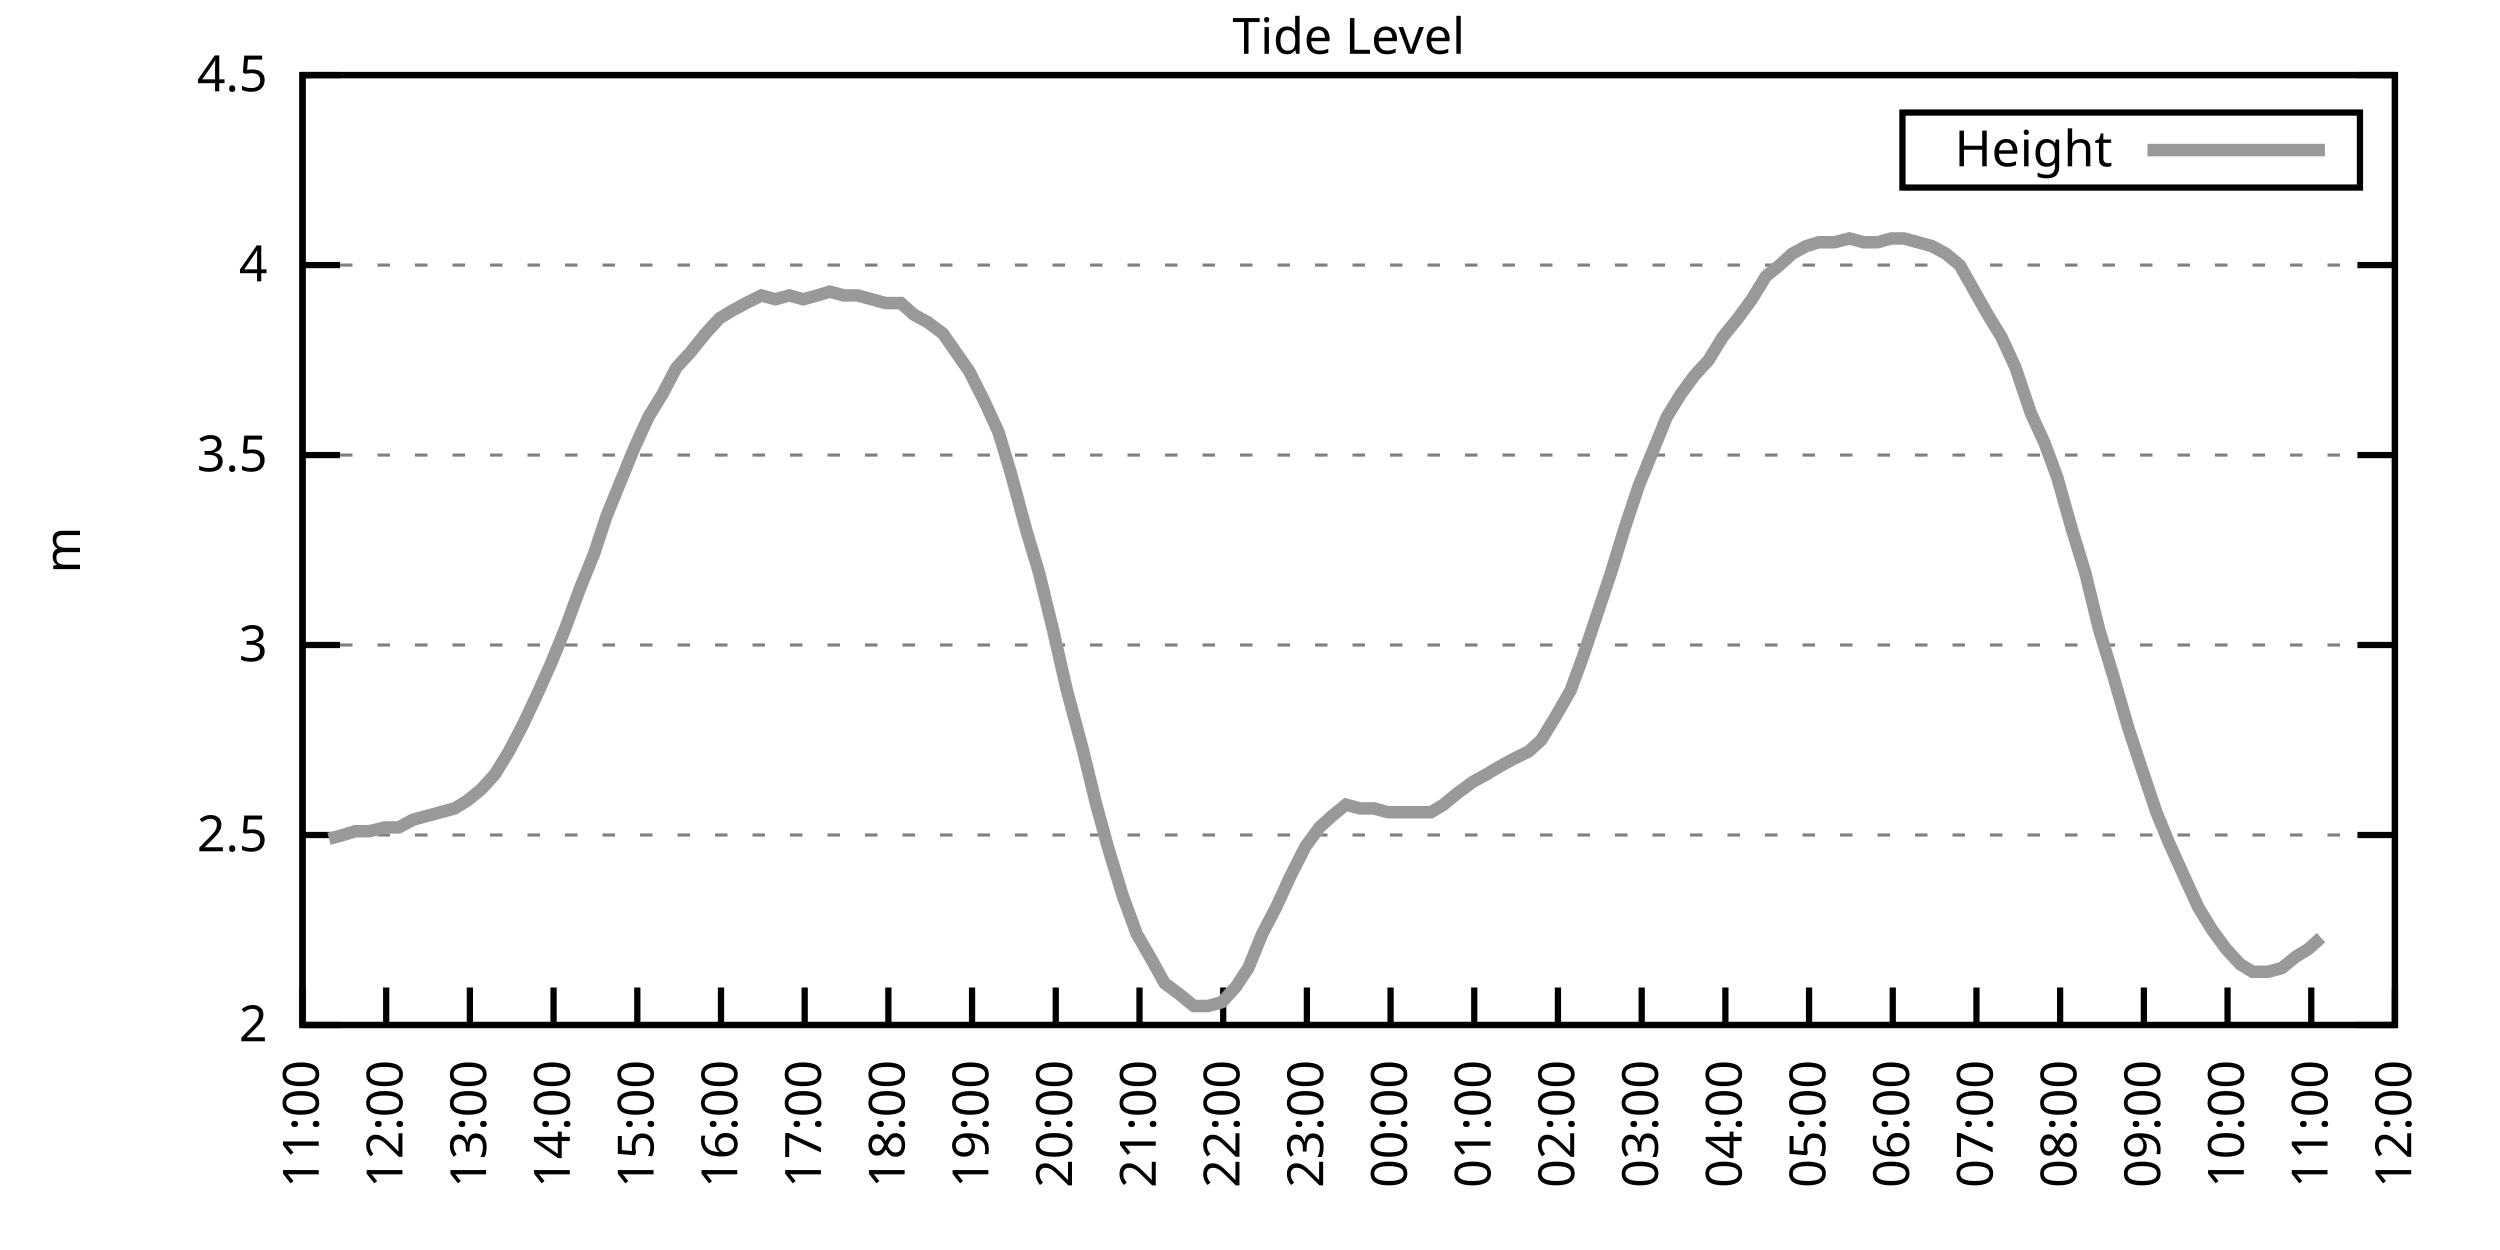
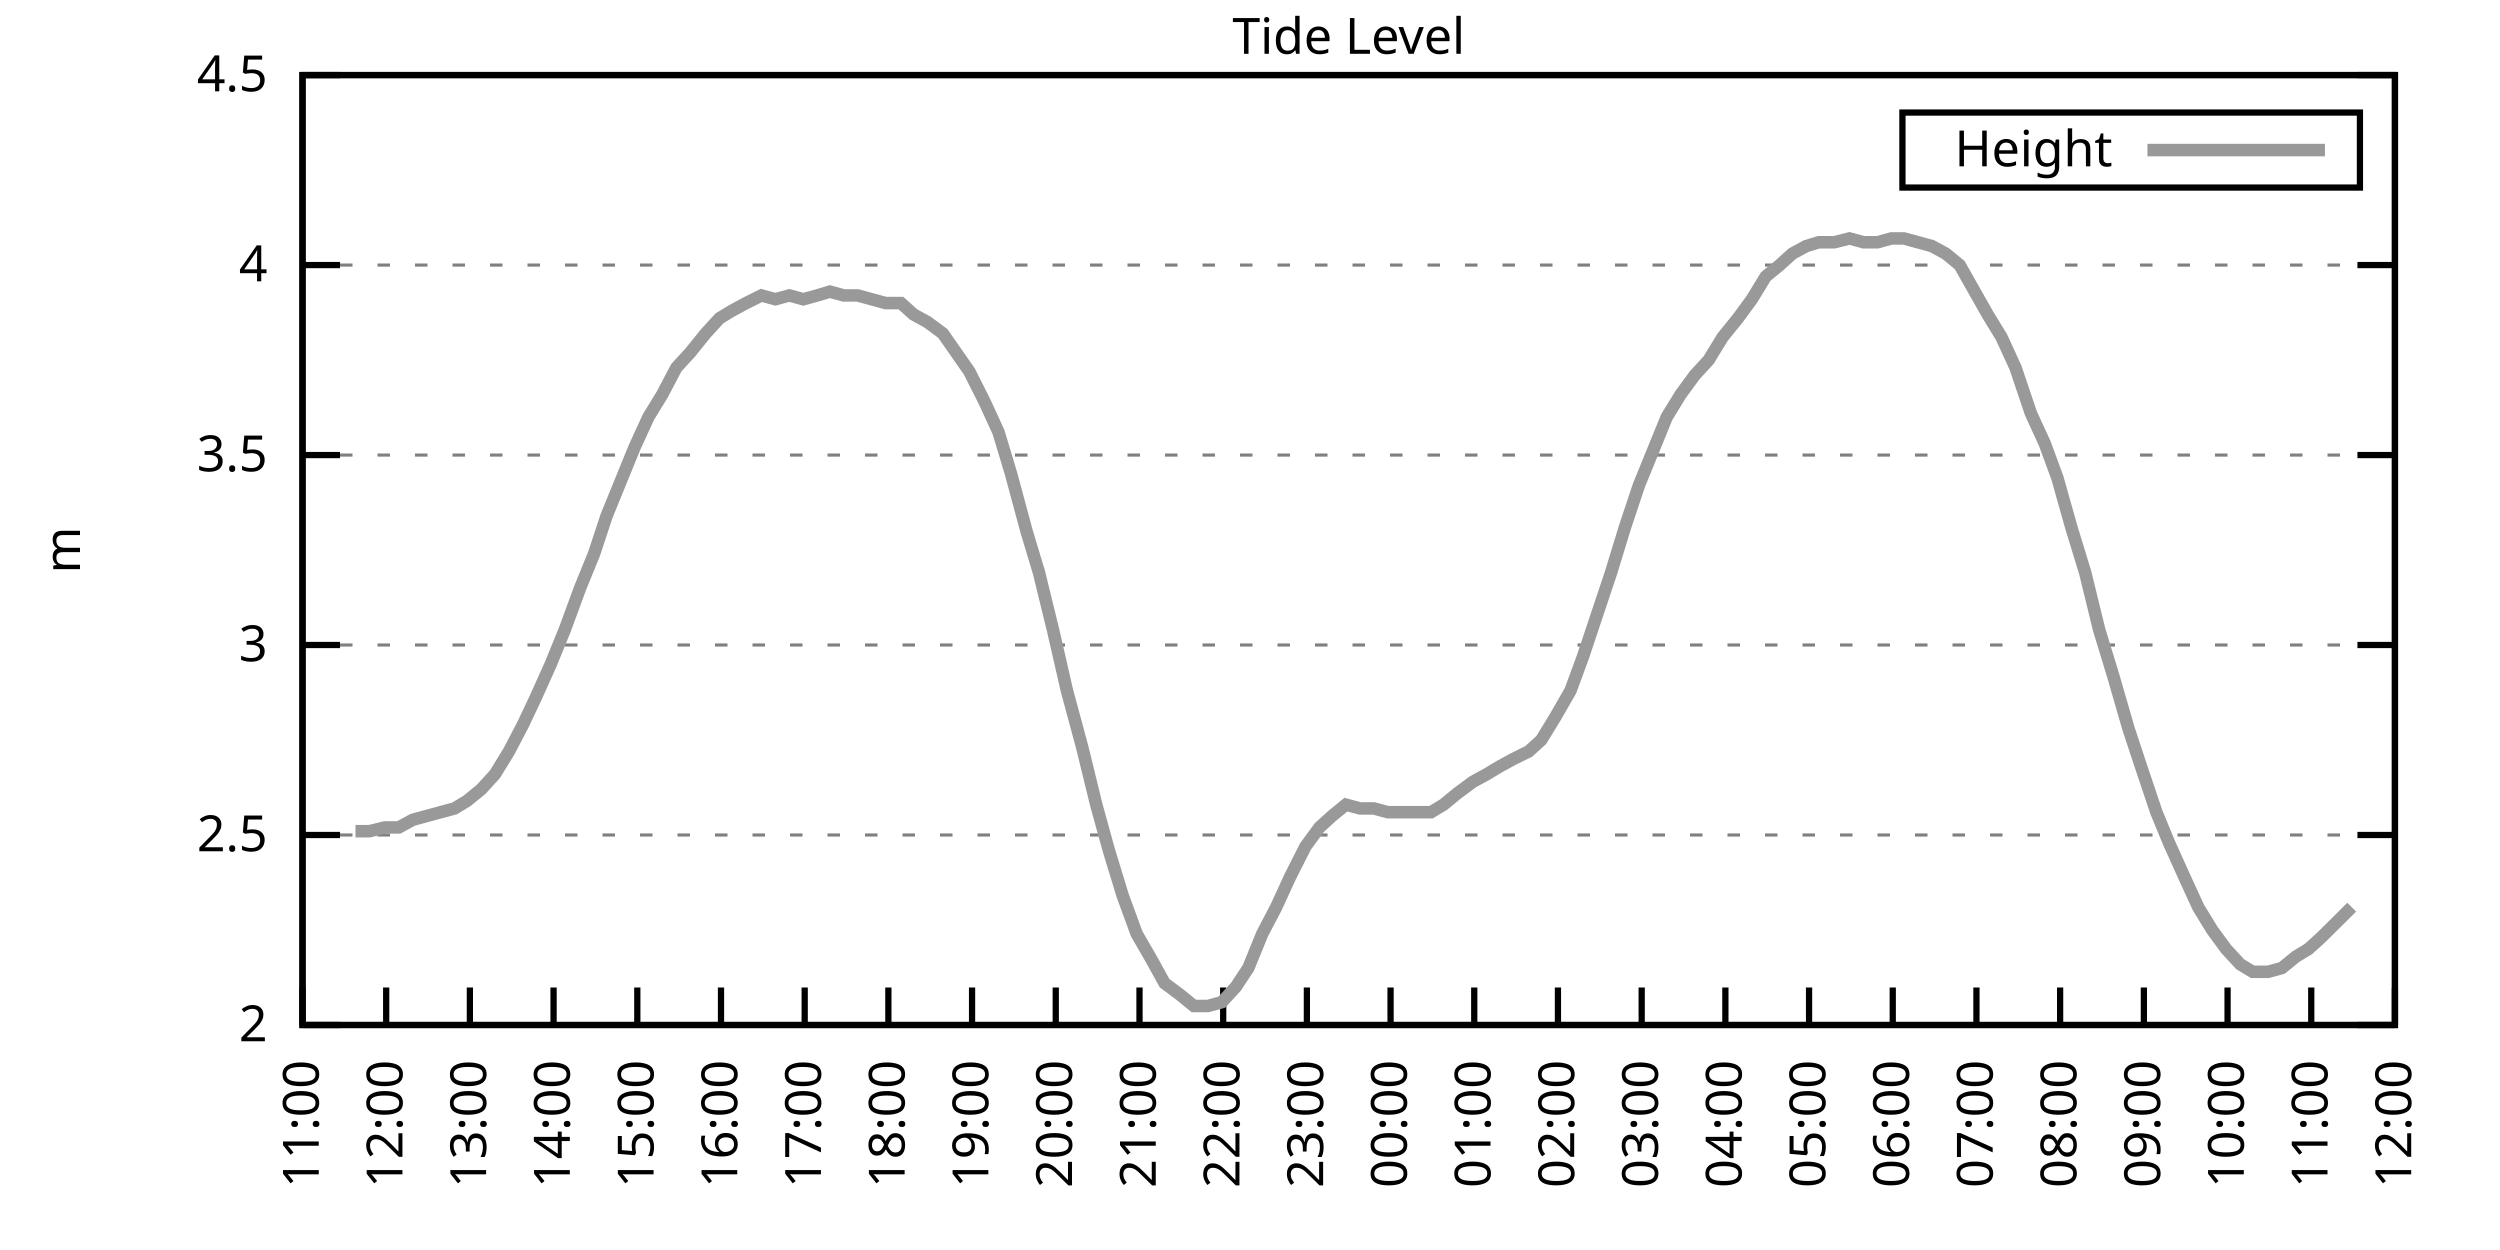
<svg xmlns="http://www.w3.org/2000/svg" xmlns:xlink="http://www.w3.org/1999/xlink" width="400" height="200" viewBox="0 0 400 200">
  <g id="gnuplot_canvas">
    <rect x="0" y="0" width="400" height="200" fill="none" />
    <defs>
      <circle id="gpDot" r="0.5" stroke-width="0.5" stroke="currentColor" />
      <path id="gpPt0" stroke-width="0.333" stroke="currentColor" d="M-1,0 h2 M0,-1 v2" />
      <path id="gpPt1" stroke-width="0.333" stroke="currentColor" d="M-1,-1 L1,1 M1,-1 L-1,1" />
      <path id="gpPt2" stroke-width="0.333" stroke="currentColor" d="M-1,0 L1,0 M0,-1 L0,1 M-1,-1 L1,1 M-1,1 L1,-1" />
      <rect id="gpPt3" stroke-width="0.333" stroke="currentColor" x="-1" y="-1" width="2" height="2" />
      <rect id="gpPt4" stroke-width="0.333" stroke="currentColor" fill="currentColor" x="-1" y="-1" width="2" height="2" />
      <circle id="gpPt5" stroke-width="0.333" stroke="currentColor" cx="0" cy="0" r="1" />
      <use xlink:href="#gpPt5" id="gpPt6" fill="currentColor" stroke="none" />
      <path id="gpPt7" stroke-width="0.333" stroke="currentColor" d="M0,-1.33 L-1.33,0.67 L1.33,0.67 z" />
      <use xlink:href="#gpPt7" id="gpPt8" fill="currentColor" stroke="none" />
      <use xlink:href="#gpPt7" id="gpPt9" stroke="currentColor" transform="rotate(180)" />
      <use xlink:href="#gpPt9" id="gpPt10" fill="currentColor" stroke="none" />
      <use xlink:href="#gpPt3" id="gpPt11" stroke="currentColor" transform="rotate(45)" />
      <use xlink:href="#gpPt11" id="gpPt12" fill="currentColor" stroke="none" />
      <path id="gpPt13" stroke-width="0.333" stroke="currentColor" d="M0,1.330 L1.265,0.411 L0.782,-1.067 L-0.782,-1.076 L-1.265,0.411 z" />
      <use xlink:href="#gpPt13" id="gpPt14" fill="currentColor" stroke="none" />
      <filter id="textbox" filterUnits="objectBoundingBox" x="0" y="0" height="1" width="1">
        <feFlood flood-color="white" flood-opacity="1" result="bgnd" />
        <feComposite in="SourceGraphic" in2="bgnd" operator="atop" />
      </filter>
      <filter id="greybox" filterUnits="objectBoundingBox" x="0" y="0" height="1" width="1">
        <feFlood flood-color="lightgrey" flood-opacity="1" result="grey" />
        <feComposite in="SourceGraphic" in2="grey" operator="atop" />
      </filter>
    </defs>
    <g fill="none" color="white" stroke="currentColor" stroke-width="1.00" stroke-linecap="butt" stroke-linejoin="miter">
</g>
    <g fill="none" color="black" stroke="currentColor" stroke-width="1.00" stroke-linecap="butt" stroke-linejoin="miter">
      <g stroke="none" shape-rendering="crispEdges">
        <polygon fill="rgb(255, 255, 255)" points="48.40,164.00 383.18,164.00 383.18,12.02 48.40,12.02 " />
      </g>
    </g>
    <g fill="none" color="black" stroke="currentColor" stroke-width="1.00" stroke-linecap="butt" stroke-linejoin="miter">
</g>
    <g fill="none" color="black" stroke="black" stroke-width="0.50" stroke-linecap="butt" stroke-linejoin="miter">
</g>
    <g fill="none" color="gray" stroke="currentColor" stroke-width="0.50" stroke-linecap="butt" stroke-linejoin="miter">
      <path stroke="gray" stroke-dasharray="2,4" class="gridline" d="M48.40,164.00 L383.19,164.00  " />
    </g>
    <g fill="none" color="gray" stroke="gray" stroke-width="1.00" stroke-linecap="butt" stroke-linejoin="miter">
</g>
    <g fill="none" color="black" stroke="currentColor" stroke-width="1.00" stroke-linecap="butt" stroke-linejoin="miter">
      <path stroke="black" d="M48.40,164.00 L54.40,164.00 M383.19,164.00 L377.19,164.00  " />
      <g transform="translate(42.80,166.60)" stroke="none" fill="black" font-family="Sans" font-size="8.00" text-anchor="end">
        <text>
          <tspan font-family="Sans"> 2</tspan>
        </text>
      </g>
    </g>
    <g fill="none" color="black" stroke="currentColor" stroke-width="1.00" stroke-linecap="butt" stroke-linejoin="miter">
</g>
    <g fill="none" color="black" stroke="black" stroke-width="0.50" stroke-linecap="butt" stroke-linejoin="miter">
</g>
    <g fill="none" color="gray" stroke="currentColor" stroke-width="0.50" stroke-linecap="butt" stroke-linejoin="miter">
      <path stroke="gray" stroke-dasharray="2,4" class="gridline" d="M48.40,133.60 L383.19,133.60  " />
    </g>
    <g fill="none" color="gray" stroke="gray" stroke-width="1.00" stroke-linecap="butt" stroke-linejoin="miter">
</g>
    <g fill="none" color="black" stroke="currentColor" stroke-width="1.00" stroke-linecap="butt" stroke-linejoin="miter">
      <path stroke="black" d="M48.40,133.60 L54.40,133.60 M383.19,133.60 L377.19,133.60  " />
      <g transform="translate(42.80,136.20)" stroke="none" fill="black" font-family="Sans" font-size="8.00" text-anchor="end">
        <text>
          <tspan font-family="Sans"> 2.5</tspan>
        </text>
      </g>
    </g>
    <g fill="none" color="black" stroke="currentColor" stroke-width="1.00" stroke-linecap="butt" stroke-linejoin="miter">
</g>
    <g fill="none" color="black" stroke="black" stroke-width="0.50" stroke-linecap="butt" stroke-linejoin="miter">
</g>
    <g fill="none" color="gray" stroke="currentColor" stroke-width="0.50" stroke-linecap="butt" stroke-linejoin="miter">
      <path stroke="gray" stroke-dasharray="2,4" class="gridline" d="M48.40,103.20 L383.19,103.20  " />
    </g>
    <g fill="none" color="gray" stroke="gray" stroke-width="1.00" stroke-linecap="butt" stroke-linejoin="miter">
</g>
    <g fill="none" color="black" stroke="currentColor" stroke-width="1.00" stroke-linecap="butt" stroke-linejoin="miter">
      <path stroke="black" d="M48.40,103.20 L54.40,103.20 M383.19,103.20 L377.19,103.20  " />
      <g transform="translate(42.80,105.80)" stroke="none" fill="black" font-family="Sans" font-size="8.00" text-anchor="end">
        <text>
          <tspan font-family="Sans"> 3</tspan>
        </text>
      </g>
    </g>
    <g fill="none" color="black" stroke="currentColor" stroke-width="1.00" stroke-linecap="butt" stroke-linejoin="miter">
</g>
    <g fill="none" color="black" stroke="black" stroke-width="0.50" stroke-linecap="butt" stroke-linejoin="miter">
</g>
    <g fill="none" color="gray" stroke="currentColor" stroke-width="0.50" stroke-linecap="butt" stroke-linejoin="miter">
      <path stroke="gray" stroke-dasharray="2,4" class="gridline" d="M48.40,72.81 L383.19,72.81  " />
    </g>
    <g fill="none" color="gray" stroke="gray" stroke-width="1.00" stroke-linecap="butt" stroke-linejoin="miter">
</g>
    <g fill="none" color="black" stroke="currentColor" stroke-width="1.00" stroke-linecap="butt" stroke-linejoin="miter">
      <path stroke="black" d="M48.40,72.81 L54.40,72.81 M383.19,72.81 L377.19,72.81  " />
      <g transform="translate(42.80,75.41)" stroke="none" fill="black" font-family="Sans" font-size="8.00" text-anchor="end">
        <text>
          <tspan font-family="Sans"> 3.5</tspan>
        </text>
      </g>
    </g>
    <g fill="none" color="black" stroke="currentColor" stroke-width="1.00" stroke-linecap="butt" stroke-linejoin="miter">
</g>
    <g fill="none" color="black" stroke="black" stroke-width="0.50" stroke-linecap="butt" stroke-linejoin="miter">
</g>
    <g fill="none" color="gray" stroke="currentColor" stroke-width="0.50" stroke-linecap="butt" stroke-linejoin="miter">
      <path stroke="gray" stroke-dasharray="2,4" class="gridline" d="M48.40,42.41 L383.19,42.41  " />
    </g>
    <g fill="none" color="gray" stroke="gray" stroke-width="1.00" stroke-linecap="butt" stroke-linejoin="miter">
</g>
    <g fill="none" color="black" stroke="currentColor" stroke-width="1.00" stroke-linecap="butt" stroke-linejoin="miter">
      <path stroke="black" d="M48.40,42.41 L54.40,42.41 M383.19,42.41 L377.19,42.41  " />
      <g transform="translate(42.80,45.01)" stroke="none" fill="black" font-family="Sans" font-size="8.00" text-anchor="end">
        <text>
          <tspan font-family="Sans"> 4</tspan>
        </text>
      </g>
    </g>
    <g fill="none" color="black" stroke="currentColor" stroke-width="1.00" stroke-linecap="butt" stroke-linejoin="miter">
</g>
    <g fill="none" color="black" stroke="black" stroke-width="0.50" stroke-linecap="butt" stroke-linejoin="miter">
</g>
    <g fill="none" color="gray" stroke="currentColor" stroke-width="0.50" stroke-linecap="butt" stroke-linejoin="miter">
      <path stroke="gray" stroke-dasharray="2,4" class="gridline" d="M48.40,12.01 L383.19,12.01  " />
    </g>
    <g fill="none" color="gray" stroke="gray" stroke-width="1.00" stroke-linecap="butt" stroke-linejoin="miter">
</g>
    <g fill="none" color="black" stroke="currentColor" stroke-width="1.00" stroke-linecap="butt" stroke-linejoin="miter">
      <path stroke="black" d="M48.40,12.01 L54.40,12.01 M383.19,12.01 L377.19,12.01  " />
      <g transform="translate(42.80,14.61)" stroke="none" fill="black" font-family="Sans" font-size="8.00" text-anchor="end">
        <text>
          <tspan font-family="Sans"> 4.5</tspan>
        </text>
      </g>
    </g>
    <g fill="none" color="black" stroke="currentColor" stroke-width="1.00" stroke-linecap="butt" stroke-linejoin="miter">
      <path stroke="black" d="M48.40,164.00 L48.40,158.00  " />
      <g transform="translate(51.00,169.60) rotate(270.00)" stroke="none" fill="black" font-family="Sans" font-size="8.00" text-anchor="end">
        <text>
          <tspan font-family="Sans">11:00</tspan>
        </text>
      </g>
    </g>
    <g fill="none" color="black" stroke="currentColor" stroke-width="1.00" stroke-linecap="butt" stroke-linejoin="miter">
      <path stroke="black" d="M61.79,164.00 L61.79,158.00  " />
      <g transform="translate(64.39,169.60) rotate(270.00)" stroke="none" fill="black" font-family="Sans" font-size="8.00" text-anchor="end">
        <text>
          <tspan font-family="Sans">12:00</tspan>
        </text>
      </g>
    </g>
    <g fill="none" color="black" stroke="currentColor" stroke-width="1.00" stroke-linecap="butt" stroke-linejoin="miter">
      <path stroke="black" d="M75.18,164.00 L75.18,158.00  " />
      <g transform="translate(77.78,169.60) rotate(270.00)" stroke="none" fill="black" font-family="Sans" font-size="8.00" text-anchor="end">
        <text>
          <tspan font-family="Sans">13:00</tspan>
        </text>
      </g>
    </g>
    <g fill="none" color="black" stroke="currentColor" stroke-width="1.00" stroke-linecap="butt" stroke-linejoin="miter">
      <path stroke="black" d="M88.57,164.00 L88.57,158.00  " />
      <g transform="translate(91.17,169.60) rotate(270.00)" stroke="none" fill="black" font-family="Sans" font-size="8.00" text-anchor="end">
        <text>
          <tspan font-family="Sans">14:00</tspan>
        </text>
      </g>
    </g>
    <g fill="none" color="black" stroke="currentColor" stroke-width="1.00" stroke-linecap="butt" stroke-linejoin="miter">
      <path stroke="black" d="M101.97,164.00 L101.97,158.00  " />
      <g transform="translate(104.57,169.60) rotate(270.00)" stroke="none" fill="black" font-family="Sans" font-size="8.00" text-anchor="end">
        <text>
          <tspan font-family="Sans">15:00</tspan>
        </text>
      </g>
    </g>
    <g fill="none" color="black" stroke="currentColor" stroke-width="1.00" stroke-linecap="butt" stroke-linejoin="miter">
      <path stroke="black" d="M115.36,164.00 L115.36,158.00  " />
      <g transform="translate(117.96,169.60) rotate(270.00)" stroke="none" fill="black" font-family="Sans" font-size="8.00" text-anchor="end">
        <text>
          <tspan font-family="Sans">16:00</tspan>
        </text>
      </g>
    </g>
    <g fill="none" color="black" stroke="currentColor" stroke-width="1.00" stroke-linecap="butt" stroke-linejoin="miter">
      <path stroke="black" d="M128.75,164.00 L128.75,158.00  " />
      <g transform="translate(131.35,169.60) rotate(270.00)" stroke="none" fill="black" font-family="Sans" font-size="8.00" text-anchor="end">
        <text>
          <tspan font-family="Sans">17:00</tspan>
        </text>
      </g>
    </g>
    <g fill="none" color="black" stroke="currentColor" stroke-width="1.00" stroke-linecap="butt" stroke-linejoin="miter">
      <path stroke="black" d="M142.14,164.00 L142.14,158.00  " />
      <g transform="translate(144.74,169.60) rotate(270.00)" stroke="none" fill="black" font-family="Sans" font-size="8.00" text-anchor="end">
        <text>
          <tspan font-family="Sans">18:00</tspan>
        </text>
      </g>
    </g>
    <g fill="none" color="black" stroke="currentColor" stroke-width="1.00" stroke-linecap="butt" stroke-linejoin="miter">
      <path stroke="black" d="M155.53,164.00 L155.53,158.00  " />
      <g transform="translate(158.13,169.60) rotate(270.00)" stroke="none" fill="black" font-family="Sans" font-size="8.00" text-anchor="end">
        <text>
          <tspan font-family="Sans">19:00</tspan>
        </text>
      </g>
    </g>
    <g fill="none" color="black" stroke="currentColor" stroke-width="1.00" stroke-linecap="butt" stroke-linejoin="miter">
      <path stroke="black" d="M168.92,164.00 L168.92,158.00  " />
      <g transform="translate(171.52,169.60) rotate(270.00)" stroke="none" fill="black" font-family="Sans" font-size="8.00" text-anchor="end">
        <text>
          <tspan font-family="Sans">20:00</tspan>
        </text>
      </g>
    </g>
    <g fill="none" color="black" stroke="currentColor" stroke-width="1.00" stroke-linecap="butt" stroke-linejoin="miter">
      <path stroke="black" d="M182.32,164.00 L182.32,158.00  " />
      <g transform="translate(184.92,169.60) rotate(270.00)" stroke="none" fill="black" font-family="Sans" font-size="8.00" text-anchor="end">
        <text>
          <tspan font-family="Sans">21:00</tspan>
        </text>
      </g>
    </g>
    <g fill="none" color="black" stroke="currentColor" stroke-width="1.00" stroke-linecap="butt" stroke-linejoin="miter">
      <path stroke="black" d="M195.71,164.00 L195.71,158.00  " />
      <g transform="translate(198.31,169.60) rotate(270.00)" stroke="none" fill="black" font-family="Sans" font-size="8.00" text-anchor="end">
        <text>
          <tspan font-family="Sans">22:00</tspan>
        </text>
      </g>
    </g>
    <g fill="none" color="black" stroke="currentColor" stroke-width="1.00" stroke-linecap="butt" stroke-linejoin="miter">
      <path stroke="black" d="M209.10,164.00 L209.10,158.00  " />
      <g transform="translate(211.70,169.60) rotate(270.00)" stroke="none" fill="black" font-family="Sans" font-size="8.00" text-anchor="end">
        <text>
          <tspan font-family="Sans">23:00</tspan>
        </text>
      </g>
    </g>
    <g fill="none" color="black" stroke="currentColor" stroke-width="1.00" stroke-linecap="butt" stroke-linejoin="miter">
      <path stroke="black" d="M222.49,164.00 L222.49,158.00  " />
      <g transform="translate(225.09,169.60) rotate(270.00)" stroke="none" fill="black" font-family="Sans" font-size="8.00" text-anchor="end">
        <text>
          <tspan font-family="Sans">00:00</tspan>
        </text>
      </g>
    </g>
    <g fill="none" color="black" stroke="currentColor" stroke-width="1.00" stroke-linecap="butt" stroke-linejoin="miter">
      <path stroke="black" d="M235.88,164.00 L235.88,158.00  " />
      <g transform="translate(238.48,169.60) rotate(270.00)" stroke="none" fill="black" font-family="Sans" font-size="8.00" text-anchor="end">
        <text>
          <tspan font-family="Sans">01:00</tspan>
        </text>
      </g>
    </g>
    <g fill="none" color="black" stroke="currentColor" stroke-width="1.00" stroke-linecap="butt" stroke-linejoin="miter">
      <path stroke="black" d="M249.27,164.00 L249.27,158.00  " />
      <g transform="translate(251.87,169.60) rotate(270.00)" stroke="none" fill="black" font-family="Sans" font-size="8.00" text-anchor="end">
        <text>
          <tspan font-family="Sans">02:00</tspan>
        </text>
      </g>
    </g>
    <g fill="none" color="black" stroke="currentColor" stroke-width="1.00" stroke-linecap="butt" stroke-linejoin="miter">
      <path stroke="black" d="M262.67,164.00 L262.67,158.00  " />
      <g transform="translate(265.27,169.60) rotate(270.00)" stroke="none" fill="black" font-family="Sans" font-size="8.00" text-anchor="end">
        <text>
          <tspan font-family="Sans">03:00</tspan>
        </text>
      </g>
    </g>
    <g fill="none" color="black" stroke="currentColor" stroke-width="1.00" stroke-linecap="butt" stroke-linejoin="miter">
      <path stroke="black" d="M276.06,164.00 L276.06,158.00  " />
      <g transform="translate(278.66,169.60) rotate(270.00)" stroke="none" fill="black" font-family="Sans" font-size="8.00" text-anchor="end">
        <text>
          <tspan font-family="Sans">04:00</tspan>
        </text>
      </g>
    </g>
    <g fill="none" color="black" stroke="currentColor" stroke-width="1.00" stroke-linecap="butt" stroke-linejoin="miter">
      <path stroke="black" d="M289.45,164.00 L289.45,158.00  " />
      <g transform="translate(292.05,169.60) rotate(270.00)" stroke="none" fill="black" font-family="Sans" font-size="8.00" text-anchor="end">
        <text>
          <tspan font-family="Sans">05:00</tspan>
        </text>
      </g>
    </g>
    <g fill="none" color="black" stroke="currentColor" stroke-width="1.00" stroke-linecap="butt" stroke-linejoin="miter">
      <path stroke="black" d="M302.84,164.00 L302.84,158.00  " />
      <g transform="translate(305.44,169.60) rotate(270.00)" stroke="none" fill="black" font-family="Sans" font-size="8.00" text-anchor="end">
        <text>
          <tspan font-family="Sans">06:00</tspan>
        </text>
      </g>
    </g>
    <g fill="none" color="black" stroke="currentColor" stroke-width="1.00" stroke-linecap="butt" stroke-linejoin="miter">
      <path stroke="black" d="M316.23,164.00 L316.23,158.00  " />
      <g transform="translate(318.83,169.60) rotate(270.00)" stroke="none" fill="black" font-family="Sans" font-size="8.00" text-anchor="end">
        <text>
          <tspan font-family="Sans">07:00</tspan>
        </text>
      </g>
    </g>
    <g fill="none" color="black" stroke="currentColor" stroke-width="1.00" stroke-linecap="butt" stroke-linejoin="miter">
      <path stroke="black" d="M329.62,164.00 L329.62,158.00  " />
      <g transform="translate(332.22,169.60) rotate(270.00)" stroke="none" fill="black" font-family="Sans" font-size="8.00" text-anchor="end">
        <text>
          <tspan font-family="Sans">08:00</tspan>
        </text>
      </g>
    </g>
    <g fill="none" color="black" stroke="currentColor" stroke-width="1.00" stroke-linecap="butt" stroke-linejoin="miter">
      <path stroke="black" d="M343.02,164.00 L343.02,158.00  " />
      <g transform="translate(345.62,169.60) rotate(270.00)" stroke="none" fill="black" font-family="Sans" font-size="8.00" text-anchor="end">
        <text>
          <tspan font-family="Sans">09:00</tspan>
        </text>
      </g>
    </g>
    <g fill="none" color="black" stroke="currentColor" stroke-width="1.00" stroke-linecap="butt" stroke-linejoin="miter">
      <path stroke="black" d="M356.41,164.00 L356.41,158.00  " />
      <g transform="translate(359.01,169.60) rotate(270.00)" stroke="none" fill="black" font-family="Sans" font-size="8.00" text-anchor="end">
        <text>
          <tspan font-family="Sans">10:00</tspan>
        </text>
      </g>
    </g>
    <g fill="none" color="black" stroke="currentColor" stroke-width="1.00" stroke-linecap="butt" stroke-linejoin="miter">
      <path stroke="black" d="M369.80,164.00 L369.80,158.00  " />
      <g transform="translate(372.40,169.60) rotate(270.00)" stroke="none" fill="black" font-family="Sans" font-size="8.00" text-anchor="end">
        <text>
          <tspan font-family="Sans">11:00</tspan>
        </text>
      </g>
    </g>
    <g fill="none" color="black" stroke="currentColor" stroke-width="1.00" stroke-linecap="butt" stroke-linejoin="miter">
      <path stroke="black" d="M383.19,164.00 L383.19,158.00  " />
      <g transform="translate(385.79,169.60) rotate(270.00)" stroke="none" fill="black" font-family="Sans" font-size="8.00" text-anchor="end">
        <text>
          <tspan font-family="Sans">12:00</tspan>
        </text>
      </g>
    </g>
    <g fill="none" color="black" stroke="currentColor" stroke-width="1.00" stroke-linecap="butt" stroke-linejoin="miter">
</g>
    <g fill="none" color="black" stroke="currentColor" stroke-width="1.00" stroke-linecap="butt" stroke-linejoin="miter">
      <path stroke="black" d="M48.40,12.01 L48.40,164.00 L383.19,164.00 L383.19,12.01 L48.40,12.01 Z  " />
    </g>
    <g fill="none" color="black" stroke="currentColor" stroke-width="1.00" stroke-linecap="butt" stroke-linejoin="miter">
</g>
    <g fill="none" color="black" stroke="currentColor" stroke-width="1.00" stroke-linecap="butt" stroke-linejoin="miter">
      <path stroke="black" d="M304.39,30.01 L304.39,18.01 L377.59,18.01 L377.59,30.01 L304.39,30.01 Z  " />
    </g>
    <g id="Tide_level_plot_1">
      <g fill="none" color="white" stroke="black" stroke-width="2.00" stroke-linecap="butt" stroke-linejoin="miter">
</g>
      <g fill="none" color="black" stroke="currentColor" stroke-width="2.00" stroke-linecap="butt" stroke-linejoin="miter">
        <g transform="translate(337.99,26.61)" stroke="none" fill="black" font-family="Sans" font-size="8.00" text-anchor="end">
          <text>
            <tspan font-family="Sans">Height</tspan>
          </text>
        </g>
      </g>
      <g fill="none" color="black" stroke="currentColor" stroke-width="2.00" stroke-linecap="butt" stroke-linejoin="miter">
-         <path stroke="rgb(153, 153, 153)" d="M343.59,24.01 L371.99,24.01 M52.64,134.21 L54.87,133.60 L56.88,132.99 L59.11,132.99 L61.57,132.39 L63.80,132.39   L66.03,131.17 L68.26,130.56 L70.50,129.95 L72.73,129.35 L74.74,128.13 L76.97,126.31 L79.20,123.87 L81.43,120.23   L83.66,115.97 L85.67,111.72 L88.13,106.24 L90.36,100.77 L92.82,94.08 L95.05,88.61 L97.06,82.53 L99.29,77.06   L101.52,71.59 L103.75,66.73 L105.98,63.08 L108.22,58.82 L110.45,56.39 L112.90,53.35 L115.13,50.92 L117.14,49.70   L119.38,48.49 L121.83,47.27 L124.06,47.88 L126.29,47.27 L128.53,47.88 L130.76,47.27 L132.77,46.66 L135.00,47.27   L137.23,47.27 L139.46,47.88 L141.69,48.49 L144.15,48.49 L146.16,50.31 L148.39,51.53 L150.85,53.35 L155.09,59.43   L157.54,64.29 L159.77,69.16 L161.78,75.85 L164.24,84.97 L166.25,91.65 L168.48,100.77 L170.71,110.50 L173.17,119.62   L175.40,128.74 L177.41,136.03 L179.64,143.33 L181.87,149.41 L184.32,153.66 L186.33,157.31 L188.79,159.14 L191.02,160.96   L193.25,160.96 L195.48,160.35 L197.72,157.92 L199.73,154.88 L201.96,149.41 L204.19,145.15 L206.42,140.29 L208.88,135.43   L211.11,132.39 L213.12,130.56 L215.35,128.74 L217.58,129.35 L219.81,129.35 L222.04,129.95 L224.50,129.95 L226.73,129.95   L228.96,129.95 L230.97,128.74 L233.20,126.91 L235.66,125.09 L237.89,123.87 L239.90,122.66 L242.13,121.44 L244.59,120.23   L246.60,118.40 L248.83,114.76 L251.28,110.50 L253.29,105.03 L255.52,98.34 L257.76,91.65 L259.99,84.36 L262.22,77.67   L264.45,72.20 L266.68,66.73 L268.92,63.08 L271.15,60.04 L273.38,57.61 L275.61,53.96 L278.07,50.92 L280.30,47.88   L282.53,44.23 L284.76,42.41 L286.77,40.58 L289.00,39.37 L291.01,38.76 L293.47,38.76 L295.92,38.15 L298.15,38.76   L300.39,38.76 L302.62,38.15 L304.63,38.15 L306.86,38.76 L309.09,39.37 L311.32,40.58 L313.55,42.41 L318.02,50.31   L320.25,53.96 L322.48,58.82 L324.94,66.12 L327.17,70.98 L329.18,76.45 L331.41,84.36 L333.64,91.65 L335.87,100.77   L338.10,108.07 L340.56,116.58 L342.57,122.66 L345.02,129.95 L347.03,134.82 L349.49,140.29 L351.72,145.15 L353.95,148.80   L356.18,151.84 L358.42,154.27 L360.42,155.49 L362.88,155.49 L365.11,154.88 L367.34,153.06 L369.35,151.84 L371.36,150.02    " />
+         <path stroke="rgb(153, 153, 153)" d="M343.59,24.01 L371.99,24.01 M56.88,132.99 L59.11,132.99 L61.57,132.39 L63.80,132.39 L66.03,131.17 L68.26,130.56   L70.50,129.95 L72.73,129.35 L74.74,128.13 L76.97,126.31 L79.20,123.87 L81.43,120.23 L83.66,115.97 L85.67,111.72   L88.13,106.24 L90.36,100.77 L92.82,94.08 L95.05,88.61 L97.06,82.53 L99.29,77.06 L101.52,71.59 L103.75,66.73   L105.98,63.08 L108.22,58.82 L110.45,56.39 L112.90,53.35 L115.13,50.92 L117.14,49.70 L119.38,48.49 L121.83,47.27   L124.06,47.88 L126.29,47.27 L128.53,47.88 L130.76,47.27 L132.77,46.66 L135.00,47.27 L137.23,47.27 L139.46,47.88   L141.69,48.49 L144.15,48.49 L146.16,50.31 L148.39,51.53 L150.85,53.35 L155.09,59.43 L157.54,64.29 L159.77,69.16   L161.78,75.85 L164.24,84.97 L166.25,91.65 L168.48,100.77 L170.71,110.50 L173.17,119.62 L175.40,128.74 L177.41,136.03   L179.64,143.33 L181.87,149.41 L184.32,153.66 L186.33,157.31 L188.79,159.14 L191.02,160.96 L193.25,160.96 L195.48,160.35   L197.72,157.92 L199.73,154.88 L201.96,149.41 L204.19,145.15 L206.42,140.29 L208.88,135.43 L211.11,132.39 L213.12,130.56   L215.35,128.74 L217.58,129.35 L219.81,129.35 L222.04,129.95 L224.50,129.95 L226.73,129.95 L228.96,129.95 L230.97,128.74   L233.20,126.91 L235.66,125.09 L237.89,123.87 L239.90,122.66 L242.13,121.44 L244.59,120.23 L246.60,118.40 L248.83,114.76   L251.28,110.50 L253.29,105.03 L255.52,98.34 L257.76,91.65 L259.99,84.36 L262.22,77.67 L264.45,72.20 L266.68,66.73   L268.92,63.08 L271.15,60.04 L273.38,57.61 L275.61,53.96 L278.07,50.92 L280.30,47.88 L282.53,44.23 L284.76,42.41   L286.77,40.58 L289.00,39.37 L291.01,38.76 L293.47,38.76 L295.92,38.15 L298.15,38.76 L300.39,38.76 L302.62,38.15   L304.63,38.15 L306.86,38.76 L309.09,39.37 L311.32,40.58 L313.55,42.41 L318.02,50.31 L320.25,53.96 L322.48,58.82   L324.94,66.12 L327.17,70.98 L329.18,76.45 L331.41,84.36 L333.64,91.65 L335.87,100.77 L338.10,108.07 L340.56,116.58   L342.57,122.66 L345.02,129.95 L347.03,134.82 L349.49,140.29 L351.72,145.15 L353.95,148.80 L356.18,151.84 L358.42,154.27   L360.42,155.49 L362.88,155.49 L365.11,154.88 L367.34,153.06 L369.35,151.84 L371.36,150.02 L373.82,147.59 L376.27,145.15    " />
      </g>
    </g>
    <g fill="none" color="black" stroke="currentColor" stroke-width="2.00" stroke-linecap="butt" stroke-linejoin="miter">
</g>
    <g fill="none" color="black" stroke="black" stroke-width="1.00" stroke-linecap="butt" stroke-linejoin="miter">
</g>
    <g fill="none" color="black" stroke="currentColor" stroke-width="1.00" stroke-linecap="butt" stroke-linejoin="miter">
      <path stroke="black" d="M48.40,12.01 L48.40,164.00 L383.19,164.00 L383.19,12.01 L48.40,12.01 Z  " />
      <g transform="translate(12.80,88.01) rotate(270.00)" stroke="none" fill="black" font-family="Sans" font-size="8.00" text-anchor="middle">
        <text>
          <tspan font-family="Sans">m</tspan>
        </text>
      </g>
    </g>
    <g fill="none" color="black" stroke="currentColor" stroke-width="1.00" stroke-linecap="butt" stroke-linejoin="miter">
</g>
    <g fill="none" color="black" stroke="currentColor" stroke-width="1.00" stroke-linecap="butt" stroke-linejoin="miter">
      <g transform="translate(215.79,8.61)" stroke="none" fill="black" font-family="Sans" font-size="8.00" text-anchor="middle">
        <text>
          <tspan font-family="Sans">Tide Level</tspan>
        </text>
      </g>
    </g>
    <g fill="none" color="black" stroke="currentColor" stroke-width="1.00" stroke-linecap="butt" stroke-linejoin="miter">
</g>
  </g>
</svg>
